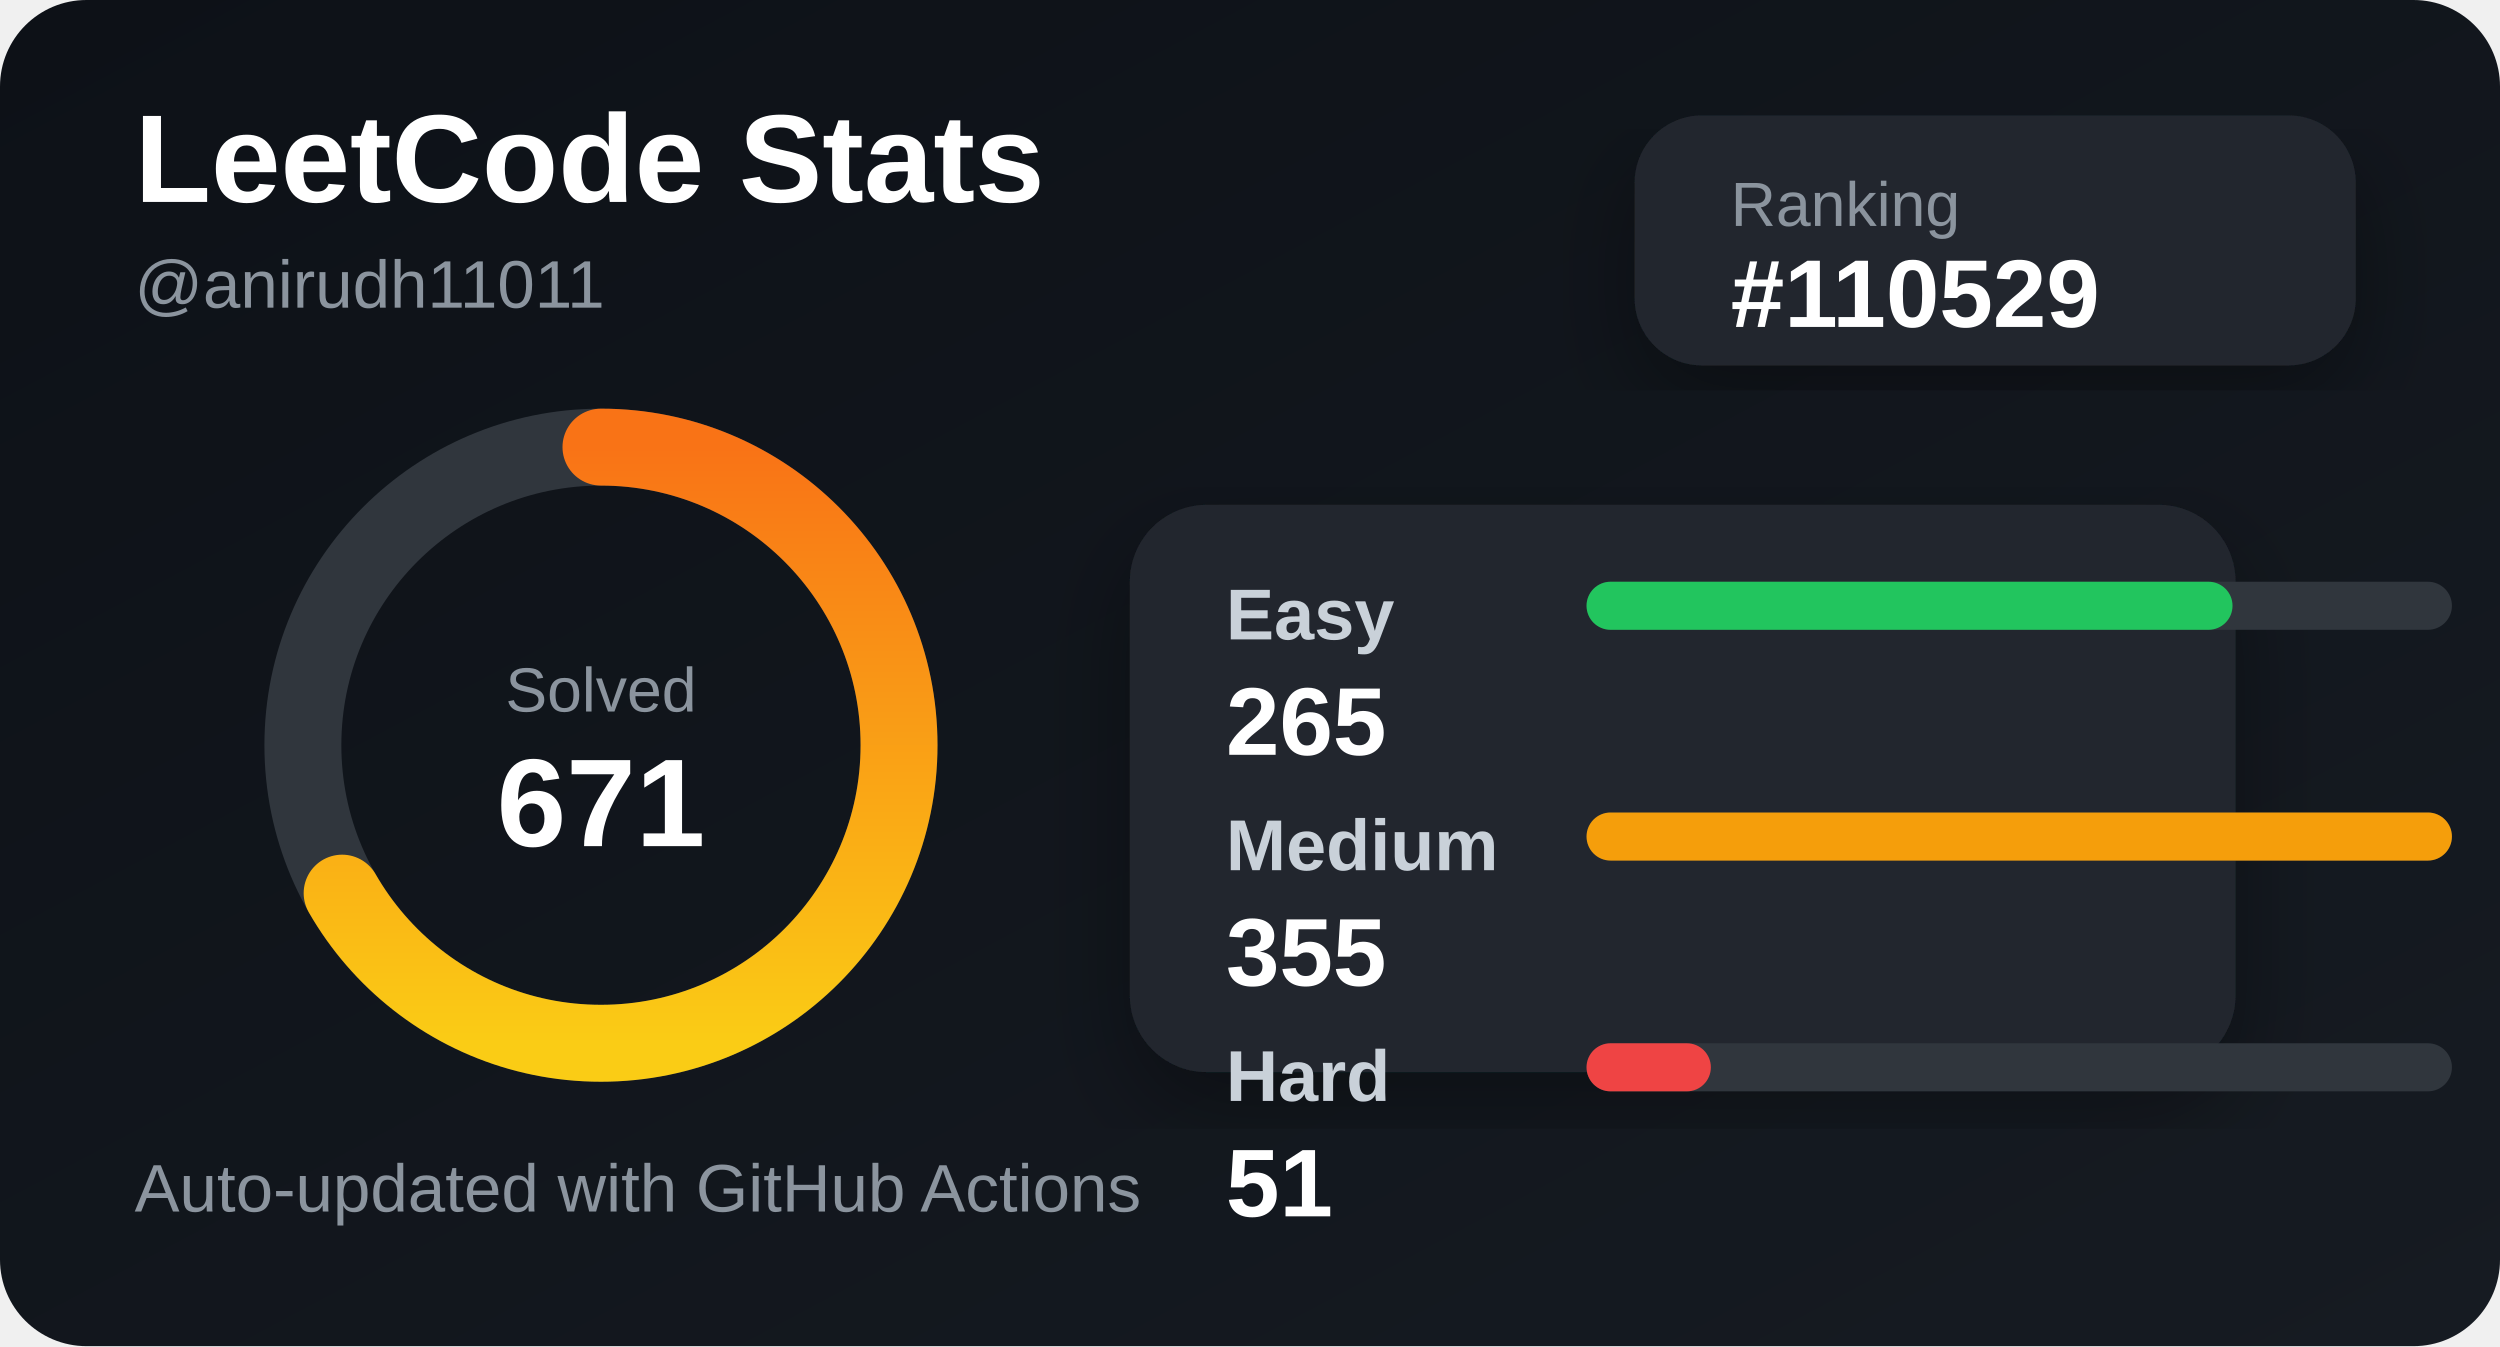
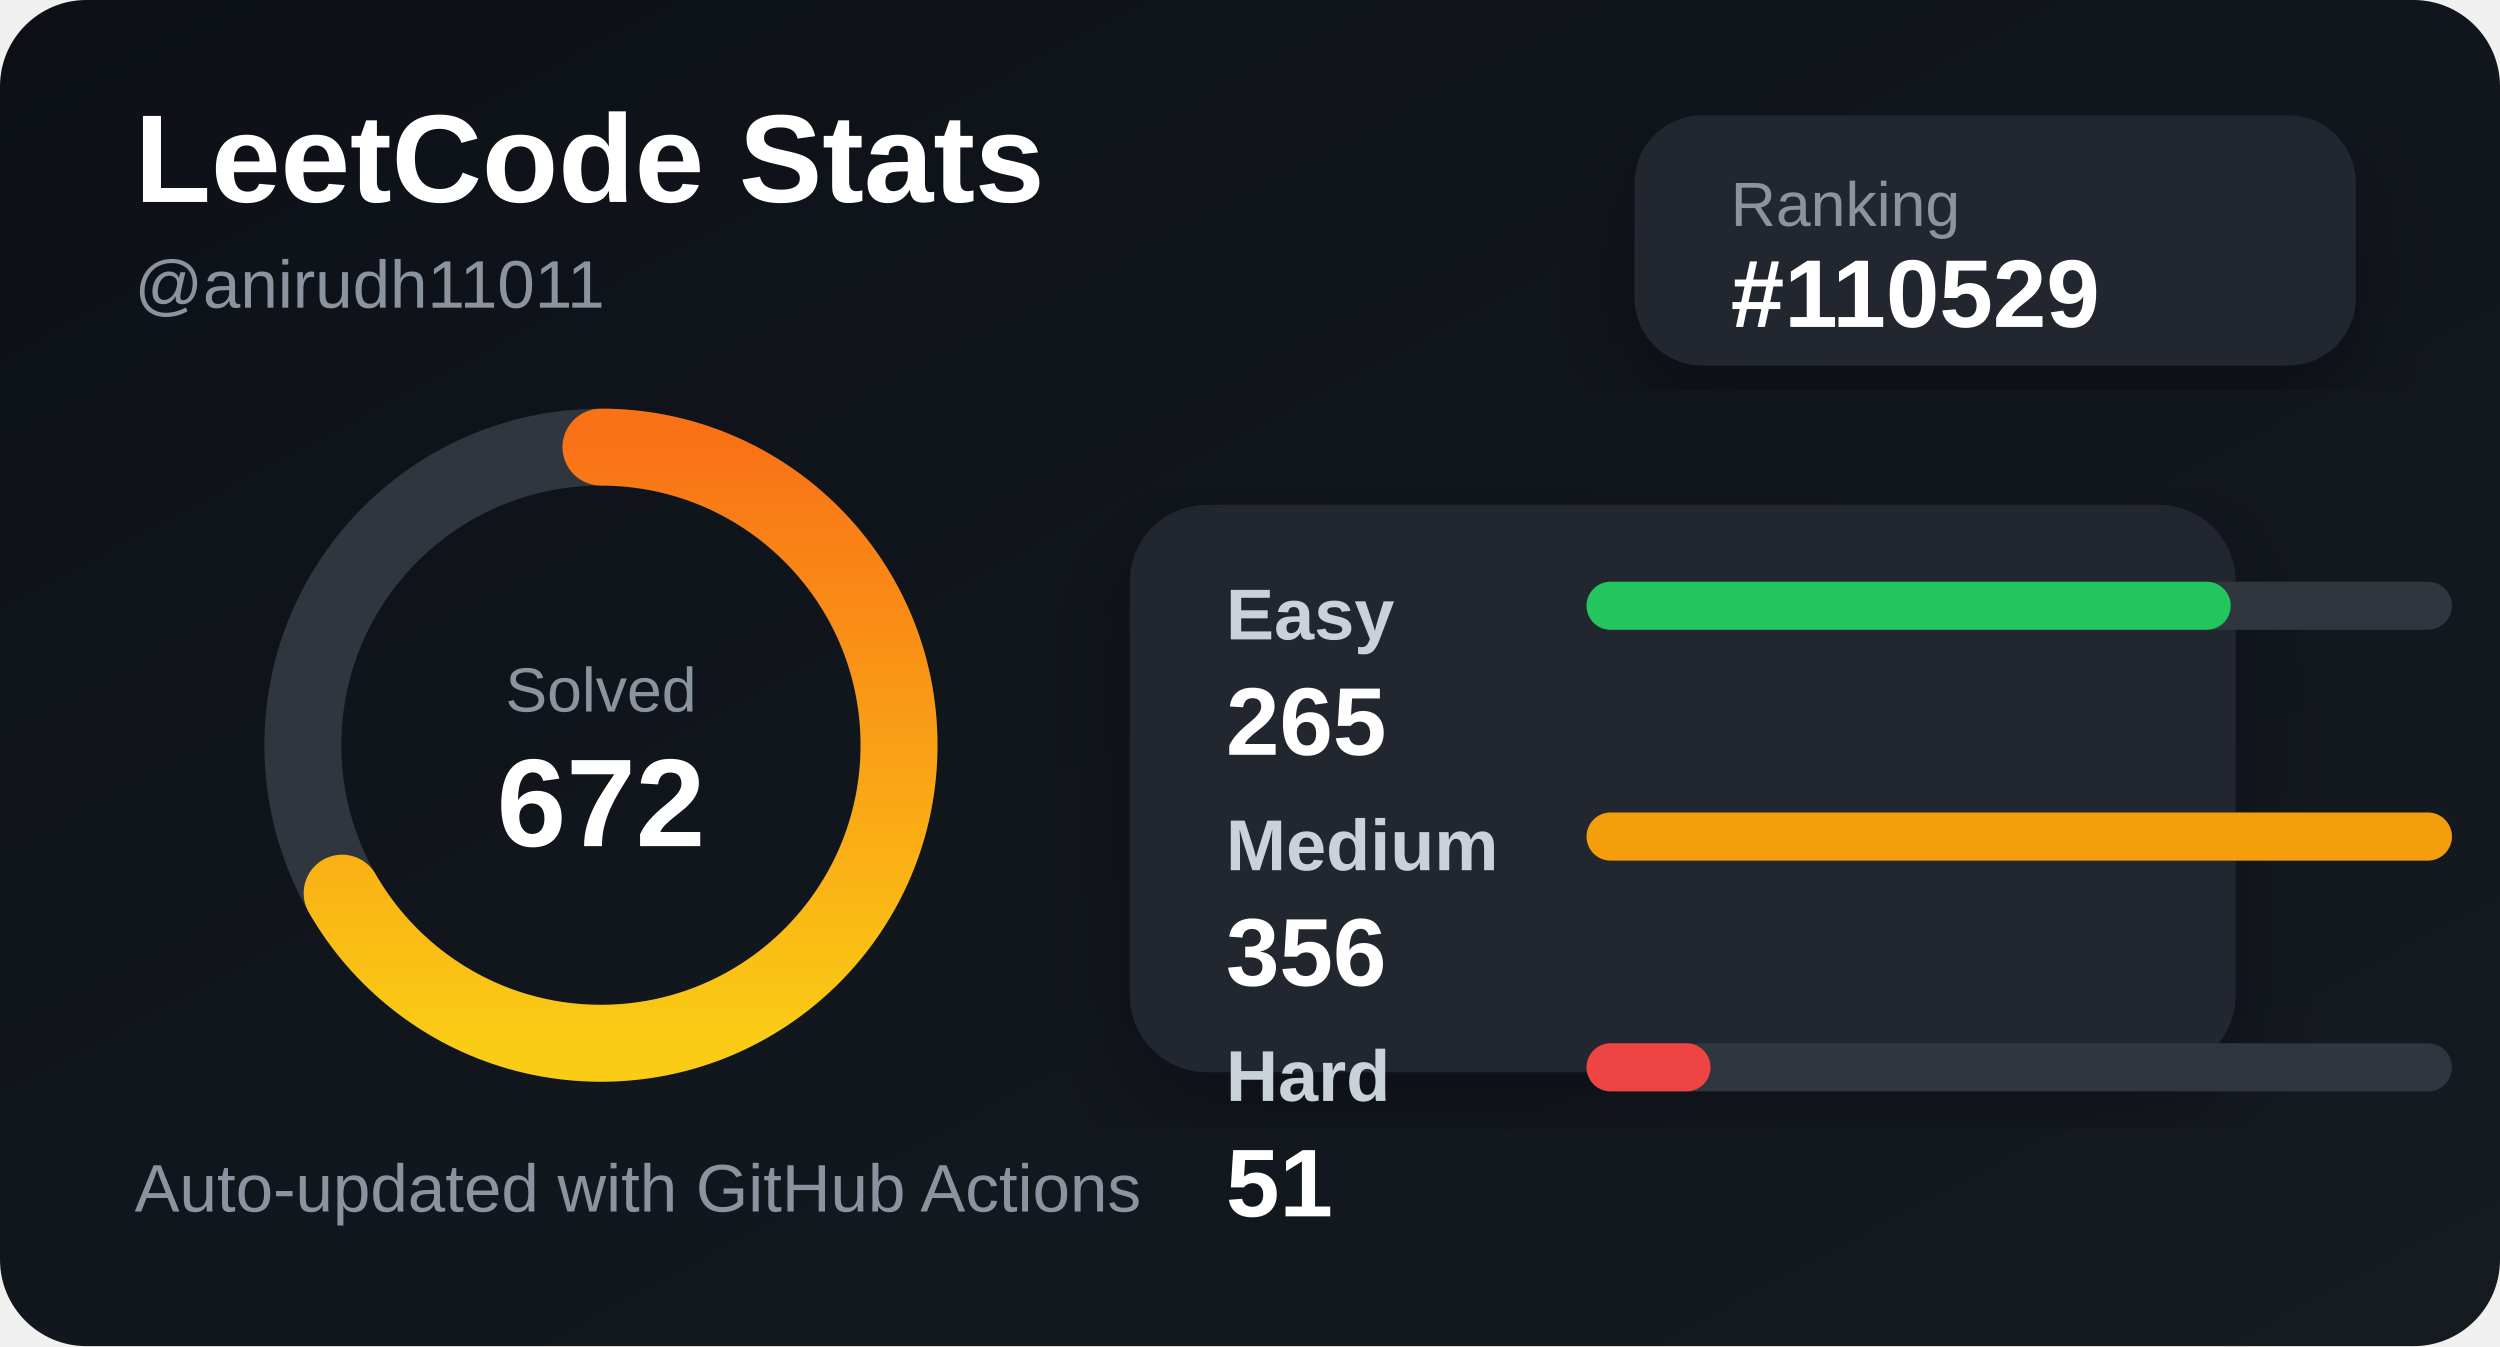
<svg xmlns="http://www.w3.org/2000/svg" width="520" height="280" viewBox="0 0 520 280">
  <defs>
    <linearGradient id="bg" x1="0" y1="0" x2="1" y2="1">
      <stop offset="0%" stop-color="#0d1117" />
      <stop offset="100%" stop-color="#161b22" />
    </linearGradient>
    <linearGradient id="accent" x1="0" y1="0" x2="1" y2="0">
      <stop offset="0%" stop-color="#facc15" />
      <stop offset="100%" stop-color="#f97316" />
    </linearGradient>
    <filter id="shadow">
      <feDropShadow dx="0" dy="8" stdDeviation="10" flood-color="#000" flood-opacity="0.35" />
    </filter>
  </defs>
  <style>
    .title { fill: #ffffff; font: 700 26px Arial, sans-serif; }
    .subtitle { fill: #8b949e; font: 500 14px Arial, sans-serif; }
    .label { fill: #c9d1d9; font: 600 15px Arial, sans-serif; }
    .value { fill: #ffffff; font: 700 20px Arial, sans-serif; }
    .small { fill: #8b949e; font: 500 13px Arial, sans-serif; }
  </style>
  <rect width="520" height="280" rx="18" fill="url(#bg)" />
  <text x="28" y="42" class="title">LeetCode Stats</text>
  <text x="28" y="64" class="subtitle">@anirudh11011</text>
  <rect x="340" y="24" width="150" height="52" rx="14" fill="#21262d" filter="url(#shadow)" />
  <text x="360" y="47" class="small">Ranking</text>
  <text x="360" y="68" class="value">#110529</text>
  <circle cx="125" cy="155" r="62" fill="none" stroke="#30363d" stroke-width="16" />
  <circle cx="125" cy="155" r="62" fill="none" stroke="url(#accent)" stroke-width="16" stroke-linecap="round" stroke-dasharray="260 390" transform="rotate(-90 125 155)" />
  <text x="125" y="148" text-anchor="middle" class="small">Solved</text>
-   <text x="125" y="176" text-anchor="middle" class="title">671</text>
+   <text x="125" y="176" text-anchor="middle" class="title">672</text>
  <rect x="235" y="105" width="230" height="118" rx="16" fill="#21262d" filter="url(#shadow)" />
  <text x="255" y="133" class="label">Easy</text>
  <rect x="330" y="121" width="180" height="10" rx="5" fill="#30363d" />
-   <rect x="330" y="121" width="134.366" height="10" rx="5" fill="#22c55e" />
+   <rect x="330" y="121" width="133.989" height="10" rx="5" fill="#22c55e" />
  <text x="255" y="157" class="value">265</text>
  <text x="255" y="181" class="label">Medium</text>
  <rect x="330" y="169" width="180" height="10" rx="5" fill="#30363d" />
  <rect x="330" y="169" width="180" height="10" rx="5" fill="#f59e0b" />
-   <text x="255" y="205" class="value">355</text>
+   <text x="255" y="205" class="value">356</text>
  <text x="255" y="229" class="label">Hard</text>
  <rect x="330" y="217" width="180" height="10" rx="5" fill="#30363d" />
-   <rect x="330" y="217" width="25.859" height="10" rx="5" fill="#ef4444" />
+   <rect x="330" y="217" width="25.787" height="10" rx="5" fill="#ef4444" />
  <text x="255" y="253" class="value">51</text>
  <text x="28" y="252" class="subtitle">Auto-updated with GitHub Actions</text>
</svg>
